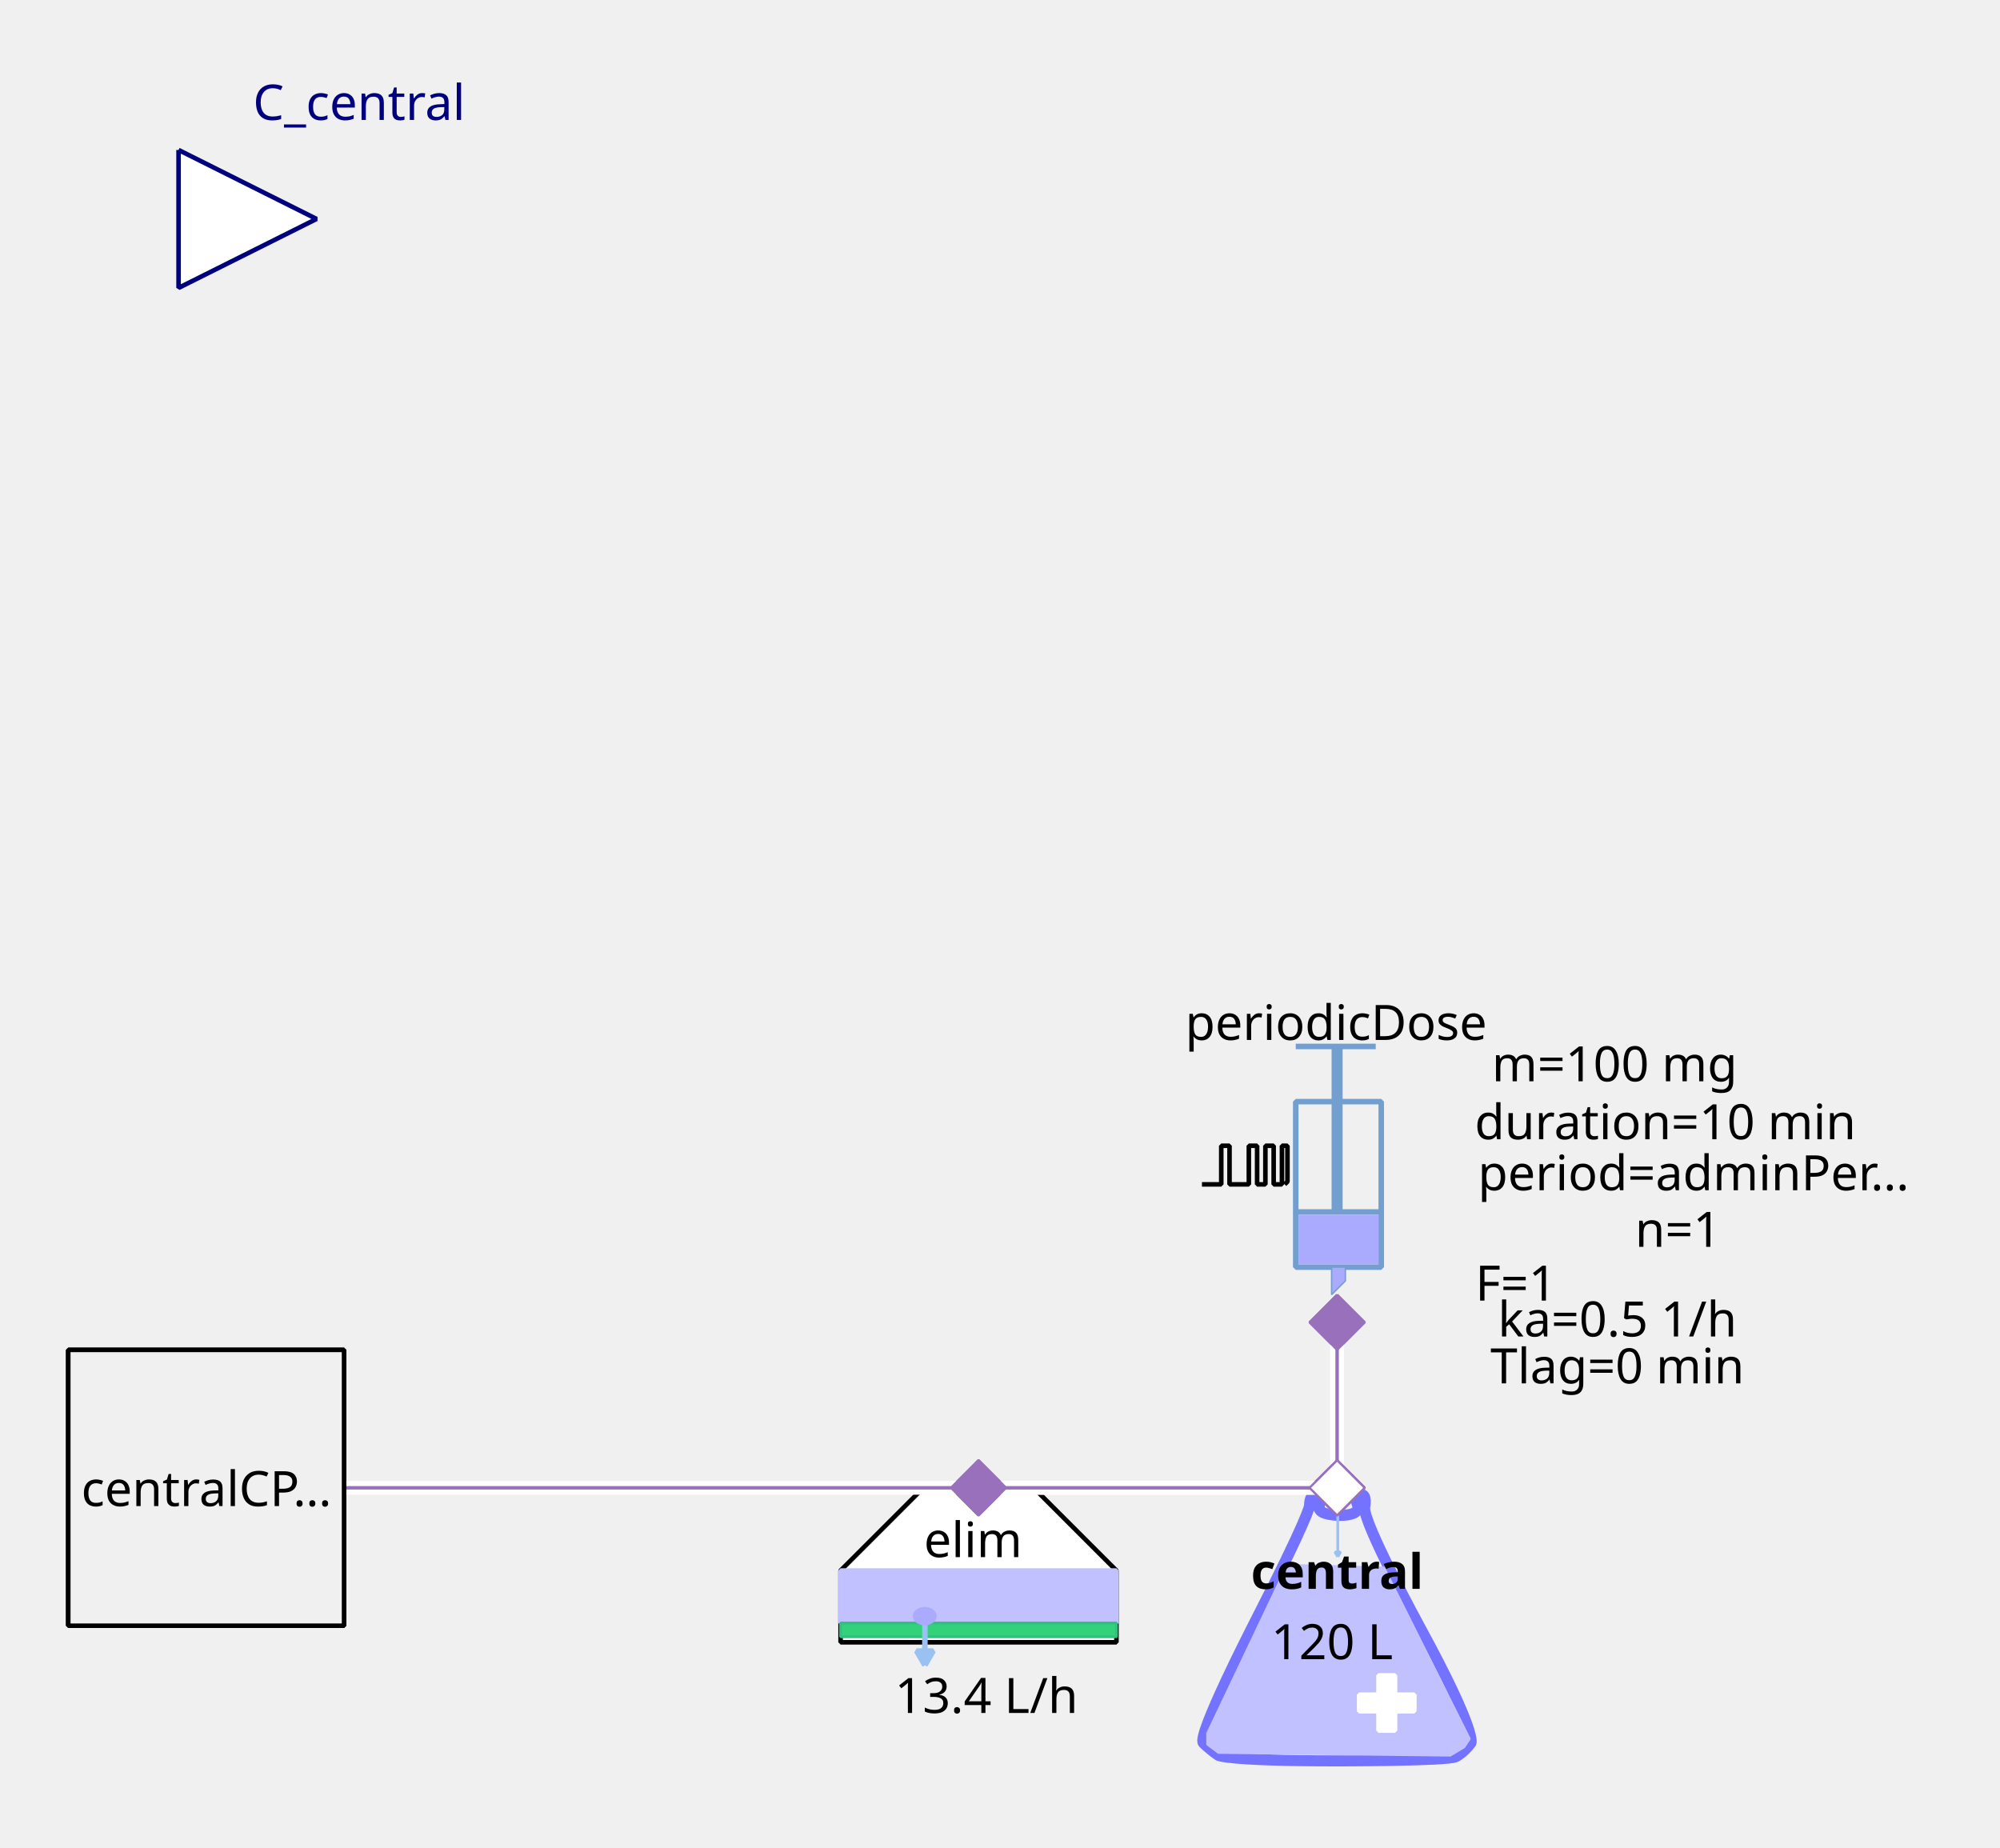
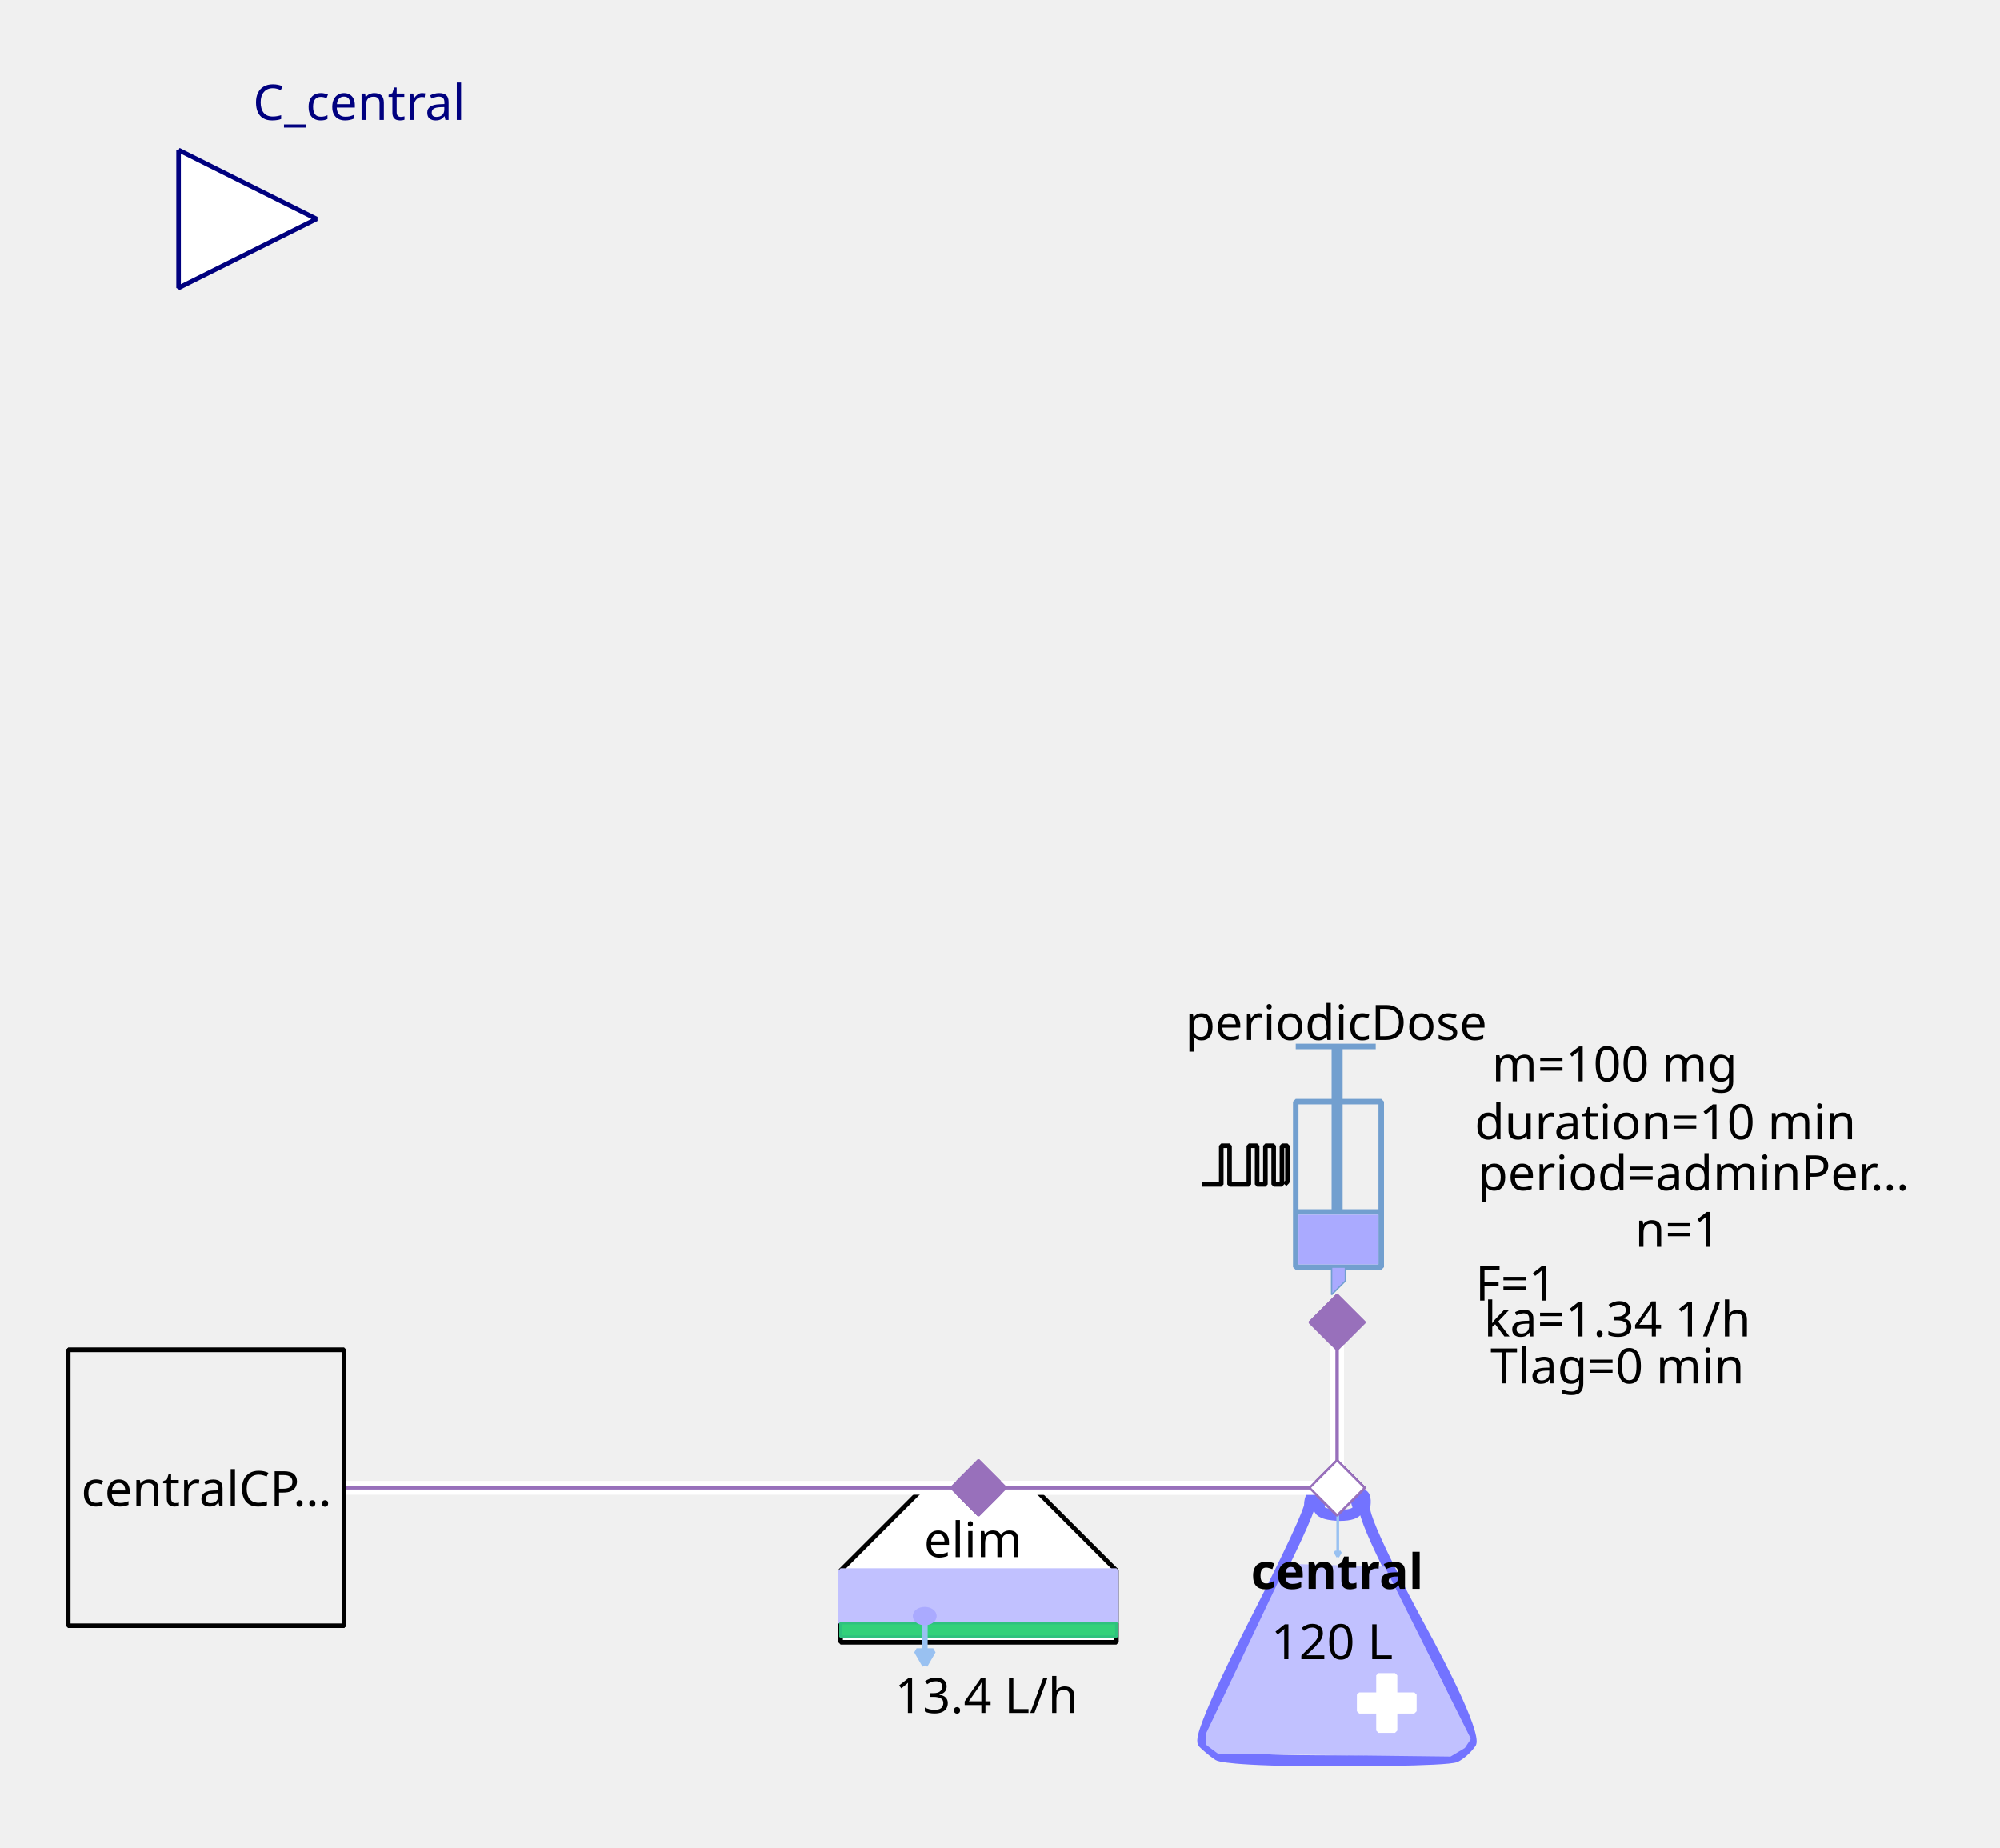
<svg xmlns="http://www.w3.org/2000/svg" width="115.711mm" height="106.892mm" viewBox="0 0 328 303" version="1.2" baseProfile="tiny">
  <defs>
</defs>
  <g fill="none" stroke="black" stroke-width="1" fill-rule="evenodd" stroke-linecap="square" stroke-linejoin="bevel">
    <g fill="none" stroke="#7373ff" stroke-opacity="1" stroke-width="8" stroke-linecap="butt" stroke-linejoin="miter" stroke-miterlimit="1" transform="matrix(0.22619,0,0,-0.22619,219.06,266.619)" font-family="Sans" font-size="10" font-weight="400" font-style="normal">
      <path vector-effect="none" fill-rule="evenodd" d="M-19,87 C-19,87 -19,80 -60,0 C-60,0 -101,-80 -96,-85 C-96,-85 -91,-90 -85,-94 C-85,-94 -79,-98 1,-98 C1,-98 81,-98 87,-95 C87,-95 93,-92 98,-85 C98,-85 103,-78 61,-1 C61,-1 19,76 21,86 C21,86 23,96 18,95 C18,95 13,94 16,87 C16,87 19,80 3,80 C3,80 -13,80 -12,86 C-12,86 -11,92 -12,94 C-12,94 -13,96 -16,95 C-16,95 -19,94 -19,87 " />
    </g>
    <g fill="#c1c1ff" fill-opacity="1" stroke="#c1c1ff" stroke-opacity="1" stroke-width="1.75" stroke-linecap="butt" stroke-linejoin="miter" stroke-miterlimit="1" transform="matrix(0.22619,0,0,-0.22619,219.06,272.5)" font-family="Sans" font-size="10" font-weight="400" font-style="normal">
      <path vector-effect="none" fill-rule="evenodd" d="M-35,70 L-93,-52 L-93,-60 L-85,-66 L83,-68 L93,-62 L97,-56 L35,68 L-35,70" />
    </g>
    <g fill="#ffffff" fill-opacity="1" stroke="#ffffff" stroke-opacity="1" stroke-width="1" stroke-linecap="butt" stroke-linejoin="miter" stroke-miterlimit="1" transform="matrix(0.22619,0,0,0.22619,227.429,279.286)" font-family="Sans" font-size="10" font-weight="400" font-style="normal">
      <rect vector-effect="non-scaling-stroke" x="-6" y="-20" width="12" height="40" />
    </g>
    <g fill="#ffffff" fill-opacity="1" stroke="#ffffff" stroke-opacity="1" stroke-width="1" stroke-linecap="butt" stroke-linejoin="miter" stroke-miterlimit="1" transform="matrix(0,0.22619,-0.22619,0,227.429,279.286)" font-family="Sans" font-size="10" font-weight="400" font-style="normal">
      <rect vector-effect="non-scaling-stroke" x="-6" y="-20" width="12" height="40" />
    </g>
    <g fill="none" stroke="#99c1f1" stroke-opacity="1" stroke-width="2" stroke-linecap="butt" stroke-linejoin="miter" stroke-miterlimit="1" transform="matrix(0.22619,0,0,-0.22619,219.392,251.697)" font-family="Sans" font-size="10" font-weight="400" font-style="normal">
      <path vector-effect="none" fill-rule="evenodd" d="M0,16 L0,-16" />
    </g>
    <g fill="#99c1f1" fill-opacity="1" stroke="#99c1f1" stroke-opacity="1" stroke-width="2" stroke-linecap="butt" stroke-linejoin="miter" stroke-miterlimit="1" transform="matrix(0.22619,0,0,-0.22619,219.392,251.697)" font-family="Sans" font-size="10" font-weight="400" font-style="normal">
      <path vector-effect="none" fill-rule="evenodd" d="M0,-16 L2,-12.536 L-2,-12.536 L0,-16" />
    </g>
    <g fill="none" stroke="#000000" stroke-opacity="1" stroke-width="1" stroke-linecap="butt" stroke-linejoin="miter" stroke-miterlimit="1" transform="matrix(1,0,0,1,219.286,257.571)" font-family="Noto Sans" font-size="8" font-weight="700" font-style="normal">
      <text fill="#000000" fill-opacity="1" stroke="none" xml:space="preserve" x="-14.141" y="3" font-family="Noto Sans" font-size="8" font-weight="700" font-style="normal">central</text>
    </g>
    <g fill="none" stroke="#000000" stroke-opacity="1" stroke-width="1" stroke-linecap="butt" stroke-linejoin="miter" stroke-miterlimit="1" transform="matrix(1,0,0,1,219.06,269.107)" font-family="Noto Sans" font-size="8" font-weight="400" font-style="normal">
      <text fill="#000000" fill-opacity="1" stroke="none" xml:space="preserve" x="-0.606" y="3" font-family="Noto Sans" font-size="8" font-weight="400" font-style="normal" text-anchor="middle">120 L</text>
    </g>
    <g fill="#ffffff" fill-opacity="1" stroke="#9870bb" stroke-opacity="1" stroke-width="8" stroke-linecap="butt" stroke-linejoin="miter" stroke-miterlimit="1" transform="matrix(0.0452381,0,0,-0.0452381,219.286,244)" font-family="Sans" font-size="10" font-weight="400" font-style="normal">
      <path vector-effect="none" fill-rule="evenodd" d="M-100,0 L0,100 L100,0 L0,-100 L-100,0" />
    </g>
    <g fill="#ffffff" fill-opacity="1" stroke="#000000" stroke-opacity="1" stroke-width="1" stroke-linecap="butt" stroke-linejoin="miter" stroke-miterlimit="1" transform="matrix(0.22619,0,0,-0.22619,160.476,266.619)" font-family="Sans" font-size="10" font-weight="400" font-style="normal">
      <path vector-effect="non-scaling-stroke" fill-rule="evenodd" d="M-40,100 L40,100 L100,40 L100,-12 L80,-12 L-76,-12 L-100,-12 L-100,40 L-100,40 L-40,100" />
    </g>
    <g fill="none" stroke="#000000" stroke-opacity="1" stroke-width="1" stroke-linecap="butt" stroke-linejoin="miter" stroke-miterlimit="1" transform="matrix(1,0,0,1,159.571,252.369)" font-family="Noto Sans" font-size="8" font-weight="400" font-style="normal">
      <text fill="#000000" fill-opacity="1" stroke="none" xml:space="preserve" x="-8.047" y="3" font-family="Noto Sans" font-size="8" font-weight="400" font-style="normal">elim</text>
    </g>
    <g fill="#c1c1ff" fill-opacity="1" stroke="#c1c1ff" stroke-opacity="1" stroke-width="1" stroke-linecap="butt" stroke-linejoin="miter" stroke-miterlimit="1" transform="matrix(0.22619,0,0,0.22619,160.476,261.869)" font-family="Sans" font-size="10" font-weight="400" font-style="normal">
      <rect vector-effect="non-scaling-stroke" x="-100" y="-19" width="200" height="38" />
    </g>
    <g fill="#33d17a" fill-opacity="1" stroke="#2ec27e" stroke-opacity="1" stroke-width="2" stroke-linecap="butt" stroke-linejoin="miter" stroke-miterlimit="1" transform="matrix(0.22619,0,0,0.22619,160.476,267.298)" font-family="Sans" font-size="10" font-weight="400" font-style="normal">
      <rect x="-100" y="-5" width="200" height="10" />
    </g>
    <g fill="none" stroke="#99c1f1" stroke-opacity="1" stroke-width="4" stroke-linecap="butt" stroke-linejoin="miter" stroke-miterlimit="1" transform="matrix(0.22619,0,0,-0.22619,151.683,269.496)" font-family="Sans" font-size="10" font-weight="400" font-style="normal">
      <path vector-effect="none" fill-rule="evenodd" d="M0,16 L0,-16" />
    </g>
    <g fill="#99c1f1" fill-opacity="1" stroke="#99c1f1" stroke-opacity="1" stroke-width="4" stroke-linecap="butt" stroke-linejoin="miter" stroke-miterlimit="1" transform="matrix(0.22619,0,0,-0.22619,151.683,269.496)" font-family="Sans" font-size="10" font-weight="400" font-style="normal">
      <path vector-effect="none" fill-rule="evenodd" d="M0,-16 L6,-5.608 L-6,-5.608 L0,-16" />
    </g>
    <g fill="#aaaaff" fill-opacity="1" stroke="#aaaaff" stroke-opacity="1" stroke-width="1" stroke-linecap="butt" stroke-linejoin="miter" stroke-miterlimit="1" transform="matrix(0.22619,0,0,-0.22619,151.655,265.036)" font-family="Sans" font-size="10" font-weight="400" font-style="normal">
      <path vector-effect="non-scaling-stroke" fill-rule="evenodd" d="M7,0 C7,-2.761 3.866,-5 0,-5 C-3.866,-5 -7,-2.761 -7,0 C-7,2.761 -3.866,5 0,5 C3.866,5 7,2.761 7,0 " />
    </g>
    <g fill="none" stroke="#000000" stroke-opacity="1" stroke-width="1" stroke-linecap="butt" stroke-linejoin="miter" stroke-miterlimit="1" transform="matrix(1,0,0,1,161.155,277.929)" font-family="Noto Sans" font-size="8" font-weight="400" font-style="normal">
      <text fill="#000000" fill-opacity="1" stroke="none" xml:space="preserve" x="0.613" y="3" font-family="Noto Sans" font-size="8" font-weight="400" font-style="normal" text-anchor="middle">13.4 L/h</text>
    </g>
    <g fill="#9870bb" fill-opacity="1" stroke="#9870bb" stroke-opacity="1" stroke-width="8" stroke-linecap="butt" stroke-linejoin="miter" stroke-miterlimit="1" transform="matrix(0.0452381,0,0,-0.0452381,160.476,244)" font-family="Sans" font-size="10" font-weight="400" font-style="normal">
      <path vector-effect="none" fill-rule="evenodd" d="M-100,0 L0,100 L100,0 L0,-100 L-100,0" />
    </g>
    <g fill="none" stroke="#729fcf" stroke-opacity="1" stroke-width="4" stroke-linecap="butt" stroke-linejoin="miter" stroke-miterlimit="1" transform="matrix(0.22619,0,0,0.22619,215.214,195.595)" font-family="Sans" font-size="10" font-weight="400" font-style="normal">
      <rect x="-12" y="-66" width="62" height="120" />
    </g>
    <g fill="none" stroke="#729fcf" stroke-opacity="1" stroke-width="8" stroke-linecap="butt" stroke-linejoin="miter" stroke-miterlimit="1" transform="matrix(0.22619,0,0,-0.22619,219.286,176.369)" font-family="Sans" font-size="10" font-weight="400" font-style="normal">
      <path vector-effect="none" fill-rule="evenodd" d="M0,21 L0,-99" />
    </g>
    <g fill="none" stroke="#729fcf" stroke-opacity="1" stroke-width="4" stroke-linecap="butt" stroke-linejoin="miter" stroke-miterlimit="1" transform="matrix(0.22619,0,0,-0.22619,219.06,171.619)" font-family="Sans" font-size="10" font-weight="400" font-style="normal">
      <path vector-effect="none" fill-rule="evenodd" d="M-29,0 L29,0" />
    </g>
    <g fill="none" stroke="#729fcf" stroke-opacity="1" stroke-width="4" stroke-linecap="butt" stroke-linejoin="miter" stroke-miterlimit="1" transform="matrix(0.22619,0,0,-0.22619,219.512,198.762)" font-family="Sans" font-size="10" font-weight="400" font-style="normal">
      <path vector-effect="none" fill-rule="evenodd" d="M-31,0 L31,0" />
    </g>
    <g fill="#aaaaff" fill-opacity="1" stroke="none" transform="matrix(0.22619,0,0,0.22619,219.512,203.286)" font-family="Sans" font-size="10" font-weight="400" font-style="normal">
      <rect vector-effect="non-scaling-stroke" x="-29" y="-18" width="58" height="36" />
    </g>
    <g fill="none" stroke="#000000" stroke-opacity="1" stroke-width="1" stroke-linecap="butt" stroke-linejoin="miter" stroke-miterlimit="1" transform="matrix(1,0,0,1,219.06,167.548)" font-family="Noto Sans" font-size="8" font-weight="400" font-style="normal">
      <text fill="#000000" fill-opacity="1" stroke="none" xml:space="preserve" x="-24.688" y="3" font-family="Noto Sans" font-size="8" font-weight="400" font-style="normal">periodicDose</text>
    </g>
    <g fill="#aaaaff" fill-opacity="1" stroke="#729fcf" stroke-opacity="1" stroke-width="1" stroke-linecap="butt" stroke-linejoin="miter" stroke-miterlimit="1" transform="matrix(0.22619,0,0,-0.22619,218.833,210.071)" font-family="Sans" font-size="10" font-weight="400" font-style="normal">
      <path vector-effect="none" fill-rule="evenodd" d="M-2,10 L-2,-10 L8,0 L8,10 L-2,10" />
    </g>
    <g fill="none" stroke="#000000" stroke-opacity="1" stroke-width="1" stroke-linecap="butt" stroke-linejoin="miter" stroke-miterlimit="1" transform="matrix(1,0,0,1,277.869,174.333)" font-family="Noto Sans" font-size="8" font-weight="400" font-style="normal">
      <text fill="#000000" fill-opacity="1" stroke="none" xml:space="preserve" x="-13.073" y="3" font-family="Noto Sans" font-size="8" font-weight="400" font-style="normal" text-anchor="middle">m=100 mg</text>
    </g>
    <g fill="none" stroke="#000000" stroke-opacity="1" stroke-width="1" stroke-linecap="butt" stroke-linejoin="miter" stroke-miterlimit="1" transform="matrix(1,0,0,1,278.774,192.202)" font-family="Noto Sans" font-size="8" font-weight="400" font-style="normal">
      <text fill="#000000" fill-opacity="1" stroke="none" xml:space="preserve" x="-36.406" y="3" font-family="Noto Sans" font-size="8" font-weight="400" font-style="normal">period=adminPer…</text>
    </g>
    <g fill="none" stroke="#000000" stroke-opacity="1" stroke-width="1" stroke-linecap="butt" stroke-linejoin="miter" stroke-miterlimit="1" transform="matrix(1,0,0,1,277.869,183.833)" font-family="Noto Sans" font-size="8" font-weight="400" font-style="normal">
      <text fill="#000000" fill-opacity="1" stroke="none" xml:space="preserve" x="-4.753" y="3" font-family="Noto Sans" font-size="8" font-weight="400" font-style="normal" text-anchor="middle">duration=10 min</text>
    </g>
    <g fill="none" stroke="#000000" stroke-opacity="1" stroke-width="1" stroke-linecap="butt" stroke-linejoin="miter" stroke-miterlimit="1" transform="matrix(1,0,0,1,278.548,201.476)" font-family="Noto Sans" font-size="8" font-weight="400" font-style="normal">
      <text fill="#000000" fill-opacity="1" stroke="none" xml:space="preserve" x="-3.361" y="3" font-family="Noto Sans" font-size="8" font-weight="400" font-style="normal" text-anchor="middle">n=1</text>
    </g>
    <g fill="none" stroke="#000000" stroke-opacity="1" stroke-width="1" stroke-linecap="butt" stroke-linejoin="miter" stroke-miterlimit="1" transform="matrix(1,0,0,1,270.179,210.298)" font-family="Noto Sans" font-size="8" font-weight="400" font-style="normal">
      <text fill="#000000" fill-opacity="1" stroke="none" xml:space="preserve" x="-21.572" y="3" font-family="Noto Sans" font-size="8" font-weight="400" font-style="normal" text-anchor="middle">F=1</text>
    </g>
    <g fill="none" stroke="#000000" stroke-opacity="1" stroke-width="1" stroke-linecap="butt" stroke-linejoin="miter" stroke-miterlimit="1" transform="matrix(0.22619,0,0,-0.22619,204.131,191.118)" font-family="Sans" font-size="10" font-weight="400" font-style="normal">
      <path vector-effect="non-scaling-stroke" fill-rule="evenodd" d="M-31,-13.793 L-17,-13.793 L-17,14.207 L-11,14.207 L-11,-13.793 L3,-13.793 L3,14.207 L9,14.207 L9,-13.793 L15,-13.793 L15,14.207 L21,14.207 L21,-13.793 L27,-13.793 L27,14.207 L31,14.207 L31,-11.793 L29,-13.793" />
    </g>
    <g fill="none" stroke="#000000" stroke-opacity="1" stroke-width="1" stroke-linecap="butt" stroke-linejoin="miter" stroke-miterlimit="1" transform="matrix(1,0,0,1,270.179,216.179)" font-family="Noto Sans" font-size="8" font-weight="400" font-style="normal">
-       <text fill="#000000" fill-opacity="1" stroke="none" xml:space="preserve" x="-4.932" y="3" font-family="Noto Sans" font-size="8" font-weight="400" font-style="normal" text-anchor="middle">ka=0.5 1/h</text>
+       <text fill="#000000" fill-opacity="1" stroke="none" xml:space="preserve" x="-4.932" y="3" font-family="Noto Sans" font-size="8" font-weight="400" font-style="normal" text-anchor="middle">ka=1.34 1/h</text>
    </g>
    <g fill="none" stroke="#000000" stroke-opacity="1" stroke-width="1" stroke-linecap="butt" stroke-linejoin="miter" stroke-miterlimit="1" transform="matrix(1,0,0,1,270.179,223.869)" font-family="Noto Sans" font-size="8" font-weight="400" font-style="normal">
      <text fill="#000000" fill-opacity="1" stroke="none" xml:space="preserve" x="-4.932" y="3" font-family="Noto Sans" font-size="8" font-weight="400" font-style="normal" text-anchor="middle">Tlag=0 min</text>
    </g>
    <g fill="#9870bb" fill-opacity="1" stroke="#9870bb" stroke-opacity="1" stroke-width="8" stroke-linecap="butt" stroke-linejoin="miter" stroke-miterlimit="1" transform="matrix(0,0.0452381,0.0452381,0,219.286,216.857)" font-family="Sans" font-size="10" font-weight="400" font-style="normal">
      <path vector-effect="none" fill-rule="evenodd" d="M-100,0 L0,100 L100,0 L0,-100 L-100,0" />
    </g>
    <g fill="#ffffff" fill-opacity="1" stroke="#00007f" stroke-opacity="1" stroke-width="1" stroke-linecap="butt" stroke-linejoin="miter" stroke-miterlimit="1" transform="matrix(0.22619,0,0,-0.22619,51.9048,35.9048)" font-family="Sans" font-size="10" font-weight="400" font-style="normal">
      <path vector-effect="non-scaling-stroke" fill-rule="evenodd" d="M-100,50 L0,0 L-100,-50 L-100,50" />
    </g>
    <g fill="none" stroke="#00007f" stroke-opacity="1" stroke-width="1" stroke-linecap="butt" stroke-linejoin="miter" stroke-miterlimit="1" transform="matrix(1,0,0,1,51.9048,-2.54762)" font-family="Noto Sans" font-size="8.078" font-weight="400" font-style="normal">
      <text fill="#00007f" fill-opacity="1" stroke="none" xml:space="preserve" x="-10.422" y="22.219" font-family="Noto Sans" font-size="8.078" font-weight="400" font-style="normal">C_central</text>
    </g>
    <g fill="#f0f0f0" fill-opacity="1" stroke="#000000" stroke-opacity="1" stroke-width="1" stroke-linecap="butt" stroke-linejoin="miter" stroke-miterlimit="1" transform="matrix(0.22619,0,0,-0.22619,33.8095,244)" font-family="Sans" font-size="10" font-weight="400" font-style="normal">
      <rect vector-effect="non-scaling-stroke" x="-100" y="-100" width="200" height="200" />
    </g>
    <g fill="none" stroke="#000000" stroke-opacity="1" stroke-width="1" stroke-linecap="butt" stroke-linejoin="miter" stroke-miterlimit="1" transform="matrix(1,0,0,1,33.8095,244)" font-family="Noto Sans" font-size="8" font-weight="400" font-style="normal">
      <text fill="#000000" fill-opacity="1" stroke="none" xml:space="preserve" x="-20.484" y="3" font-family="Noto Sans" font-size="8" font-weight="400" font-style="normal">centralCP…</text>
    </g>
    <g fill="#ffffff" fill-opacity="1" stroke="none" transform="matrix(2.2619,0,0,-2.2619,260,244)" font-family="Sans" font-size="10" font-weight="400" font-style="normal">
      <path vector-effect="none" fill-rule="nonzero" d="M-18,0.5 L-44,0.5 L-44.5,0.5 L-44.5,-0.5 L-44,-0.5 L-18,-0.5 L-17.5,-0.5 L-17.5,0.5 L-18,0.5" />
    </g>
    <g fill="none" stroke="#9870bb" stroke-opacity="1" stroke-width="0.25" stroke-linecap="butt" stroke-linejoin="miter" stroke-miterlimit="1" transform="matrix(2.2619,0,0,-2.2619,260,244)" font-family="Sans" font-size="10" font-weight="400" font-style="normal">
      <path vector-effect="none" fill-rule="evenodd" d="M-18,0 L-44,0" />
    </g>
    <g fill="#9870bb" fill-opacity="1" stroke="#9870bb" stroke-opacity="1" stroke-width="8" stroke-linecap="butt" stroke-linejoin="miter" stroke-miterlimit="1" transform="matrix(0.0452381,0,0,-0.0452381,160.476,244)" font-family="Sans" font-size="10" font-weight="400" font-style="normal">
      <path vector-effect="none" fill-rule="evenodd" d="M-100,0 L0,100 L100,0 L0,-100 L-100,0" />
    </g>
    <g fill="#ffffff" fill-opacity="1" stroke="#9870bb" stroke-opacity="1" stroke-width="8" stroke-linecap="butt" stroke-linejoin="miter" stroke-miterlimit="1" transform="matrix(0.0452381,0,0,-0.0452381,219.286,244)" font-family="Sans" font-size="10" font-weight="400" font-style="normal">
      <path vector-effect="none" fill-rule="evenodd" d="M-100,0 L0,100 L100,0 L0,-100 L-100,0" />
    </g>
    <g fill="#ffffff" fill-opacity="1" stroke="none" transform="matrix(2.2619,0,0,-2.2619,260,244)" font-family="Sans" font-size="10" font-weight="400" font-style="normal">
      <path vector-effect="none" fill-rule="nonzero" d="M-18.5,12 L-18.5,0 L-18.5,-0.5 L-17.5,-0.5 L-17.5,0 L-17.5,12 L-17.5,12.5 L-18.5,12.5 L-18.5,12" />
    </g>
    <g fill="none" stroke="#9870bb" stroke-opacity="1" stroke-width="0.25" stroke-linecap="butt" stroke-linejoin="miter" stroke-miterlimit="1" transform="matrix(2.2619,0,0,-2.2619,260,244)" font-family="Sans" font-size="10" font-weight="400" font-style="normal">
      <path vector-effect="none" fill-rule="evenodd" d="M-18,12 L-18,0" />
    </g>
    <g fill="#9870bb" fill-opacity="1" stroke="#9870bb" stroke-opacity="1" stroke-width="8" stroke-linecap="butt" stroke-linejoin="miter" stroke-miterlimit="1" transform="matrix(0,0.0452381,0.0452381,0,219.286,216.857)" font-family="Sans" font-size="10" font-weight="400" font-style="normal">
      <path vector-effect="none" fill-rule="evenodd" d="M-100,0 L0,100 L100,0 L0,-100 L-100,0" />
    </g>
    <g fill="#ffffff" fill-opacity="1" stroke="#9870bb" stroke-opacity="1" stroke-width="8" stroke-linecap="butt" stroke-linejoin="miter" stroke-miterlimit="1" transform="matrix(0.0452381,0,0,-0.0452381,219.286,244)" font-family="Sans" font-size="10" font-weight="400" font-style="normal">
      <path vector-effect="none" fill-rule="evenodd" d="M-100,0 L0,100 L100,0 L0,-100 L-100,0" />
    </g>
    <g fill="#ffffff" fill-opacity="1" stroke="none" transform="matrix(2.2619,0,0,-2.2619,260,244)" font-family="Sans" font-size="10" font-weight="400" font-style="normal">
      <path vector-effect="none" fill-rule="nonzero" d="M-18,0.5 L-100,0.5 L-100.5,0.5 L-100.5,-0.5 L-100,-0.5 L-18,-0.5 L-17.5,-0.5 L-17.5,0.5 L-18,0.5" />
    </g>
    <g fill="none" stroke="#9870bb" stroke-opacity="1" stroke-width="0.25" stroke-linecap="butt" stroke-linejoin="miter" stroke-miterlimit="1" transform="matrix(2.2619,0,0,-2.2619,260,244)" font-family="Sans" font-size="10" font-weight="400" font-style="normal">
      <path vector-effect="none" fill-rule="evenodd" d="M-18,0 L-100,0" />
    </g>
    <g fill="#f0f0f0" fill-opacity="1" stroke="#000000" stroke-opacity="1" stroke-width="1" stroke-linecap="butt" stroke-linejoin="miter" stroke-miterlimit="1" transform="matrix(0.22619,0,0,-0.22619,33.8095,244)" font-family="Sans" font-size="10" font-weight="400" font-style="normal">
      <rect vector-effect="non-scaling-stroke" x="-100" y="-100" width="200" height="200" />
    </g>
    <g fill="none" stroke="#000000" stroke-opacity="1" stroke-width="1" stroke-linecap="butt" stroke-linejoin="miter" stroke-miterlimit="1" transform="matrix(1,0,0,1,33.8095,244)" font-family="Noto Sans" font-size="8" font-weight="400" font-style="normal">
      <text fill="#000000" fill-opacity="1" stroke="none" xml:space="preserve" x="-20.484" y="3" font-family="Noto Sans" font-size="8" font-weight="400" font-style="normal">centralCP…</text>
    </g>
    <g fill="#9870bb" fill-opacity="1" stroke="#9870bb" stroke-opacity="1" stroke-width="8" stroke-linecap="butt" stroke-linejoin="miter" stroke-miterlimit="1" transform="matrix(0.0452381,0,0,-0.0452381,160.476,244)" font-family="Sans" font-size="10" font-weight="400" font-style="normal">
      <path vector-effect="none" fill-rule="evenodd" d="M-100,0 L0,100 L100,0 L0,-100 L-100,0" />
    </g>
    <g fill="#ffffff" fill-opacity="1" stroke="#9870bb" stroke-opacity="1" stroke-width="8" stroke-linecap="butt" stroke-linejoin="miter" stroke-miterlimit="1" transform="matrix(0.0452381,0,0,-0.0452381,219.286,244)" font-family="Sans" font-size="10" font-weight="400" font-style="normal">
      <path vector-effect="none" fill-rule="evenodd" d="M-100,0 L0,100 L100,0 L0,-100 L-100,0" />
    </g>
    <g fill="none" stroke="#000000" stroke-opacity="0" stroke-width="2" stroke-linecap="square" stroke-linejoin="bevel" transform="matrix(2.2619,0,0,-2.2619,219.286,266.619)" font-family="Sans" font-size="10" font-weight="400" font-style="normal">
      <polyline fill="none" vector-effect="non-scaling-stroke" points="-1,0 1,0 " />
      <polyline fill="none" vector-effect="non-scaling-stroke" points="0,-1 0,1 " />
    </g>
    <g fill="none" stroke="#000000" stroke-opacity="0" stroke-width="2" stroke-linecap="square" stroke-linejoin="bevel" transform="matrix(2.2619,0,0,-2.2619,160.476,266.619)" font-family="Sans" font-size="10" font-weight="400" font-style="normal">
      <polyline fill="none" vector-effect="non-scaling-stroke" points="-1,0 1,0 " />
      <polyline fill="none" vector-effect="non-scaling-stroke" points="0,-1 0,1 " />
    </g>
    <g fill="none" stroke="#000000" stroke-opacity="0" stroke-width="2" stroke-linecap="square" stroke-linejoin="bevel" transform="matrix(2.2619,0,0,-2.2619,219.286,194.238)" font-family="Sans" font-size="10" font-weight="400" font-style="normal">
      <polyline fill="none" vector-effect="non-scaling-stroke" points="-1,0 1,0 " />
      <polyline fill="none" vector-effect="non-scaling-stroke" points="0,-1 0,1 " />
    </g>
    <g fill="none" stroke="#000000" stroke-opacity="0" stroke-width="2" stroke-linecap="square" stroke-linejoin="bevel" transform="matrix(2.2619,0,0,-2.2619,51.9048,35.9048)" font-family="Sans" font-size="10" font-weight="400" font-style="normal">
      <polyline fill="none" vector-effect="non-scaling-stroke" points="-1,0 1,0 " />
      <polyline fill="none" vector-effect="non-scaling-stroke" points="0,-1 0,1 " />
    </g>
    <g fill="none" stroke="#000000" stroke-opacity="0" stroke-width="2" stroke-linecap="square" stroke-linejoin="bevel" transform="matrix(2.2619,0,0,-2.2619,33.8095,244)" font-family="Sans" font-size="10" font-weight="400" font-style="normal">
      <polyline fill="none" vector-effect="non-scaling-stroke" points="-1,0 1,0 " />
      <polyline fill="none" vector-effect="non-scaling-stroke" points="0,-1 0,1 " />
    </g>
  </g>
</svg>
